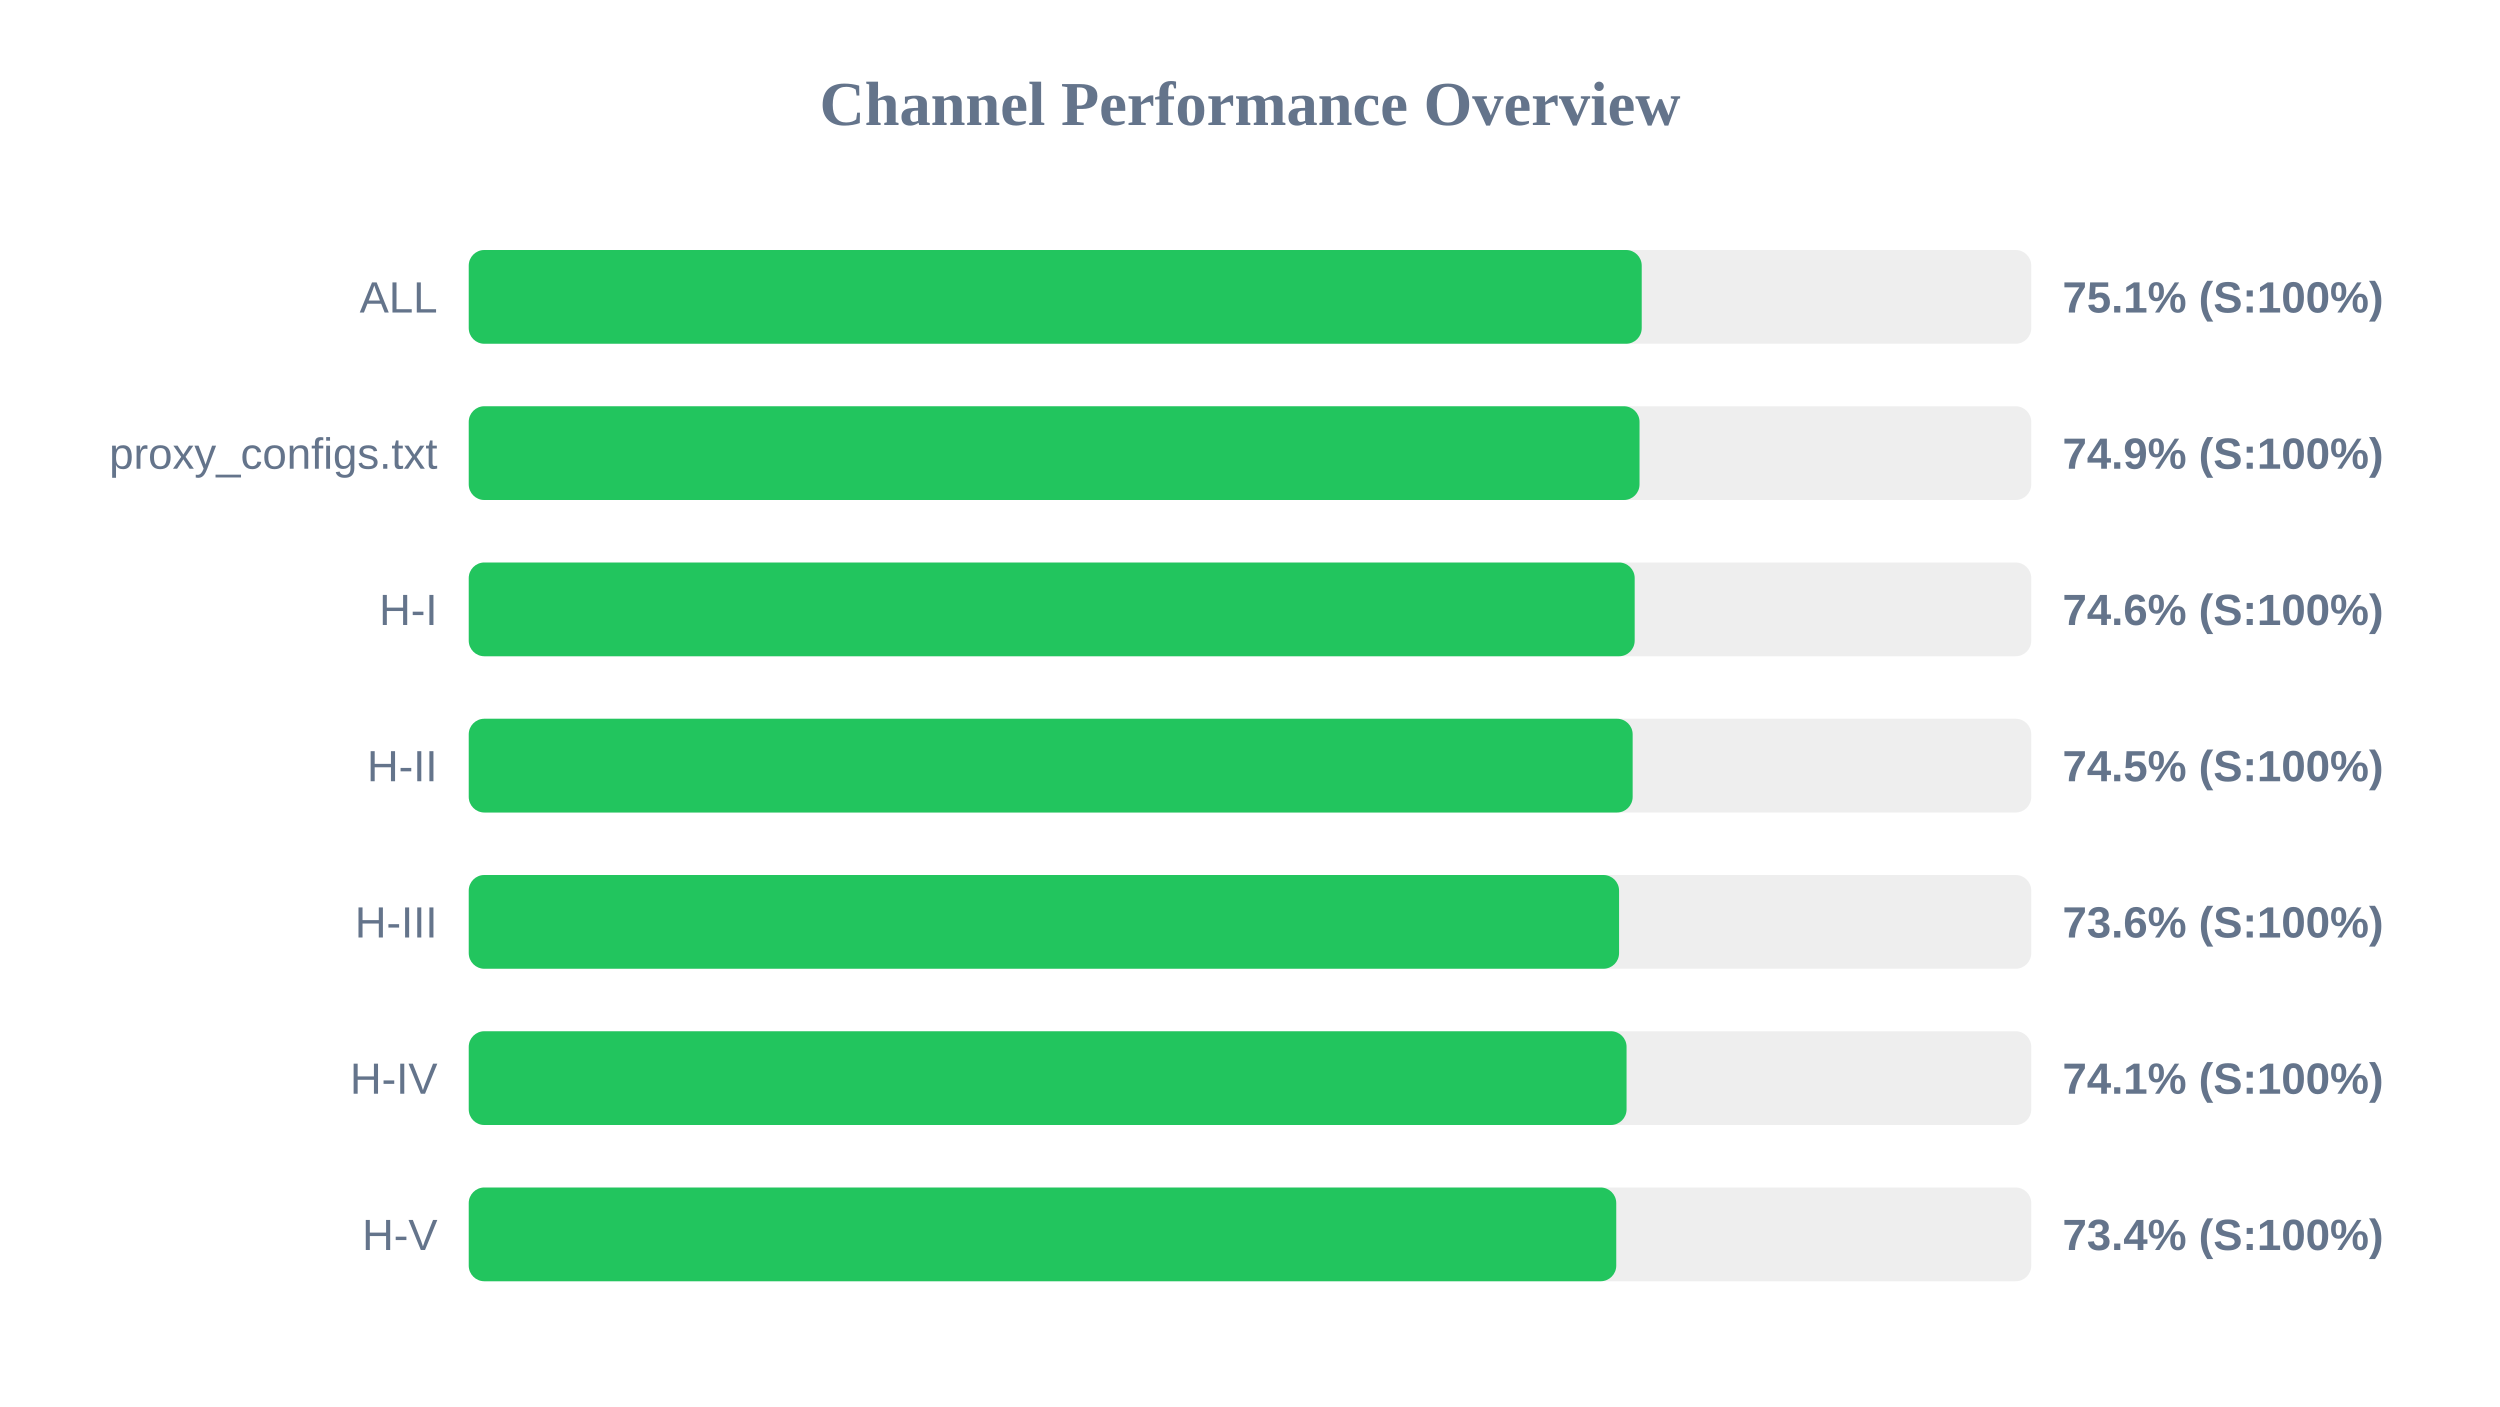
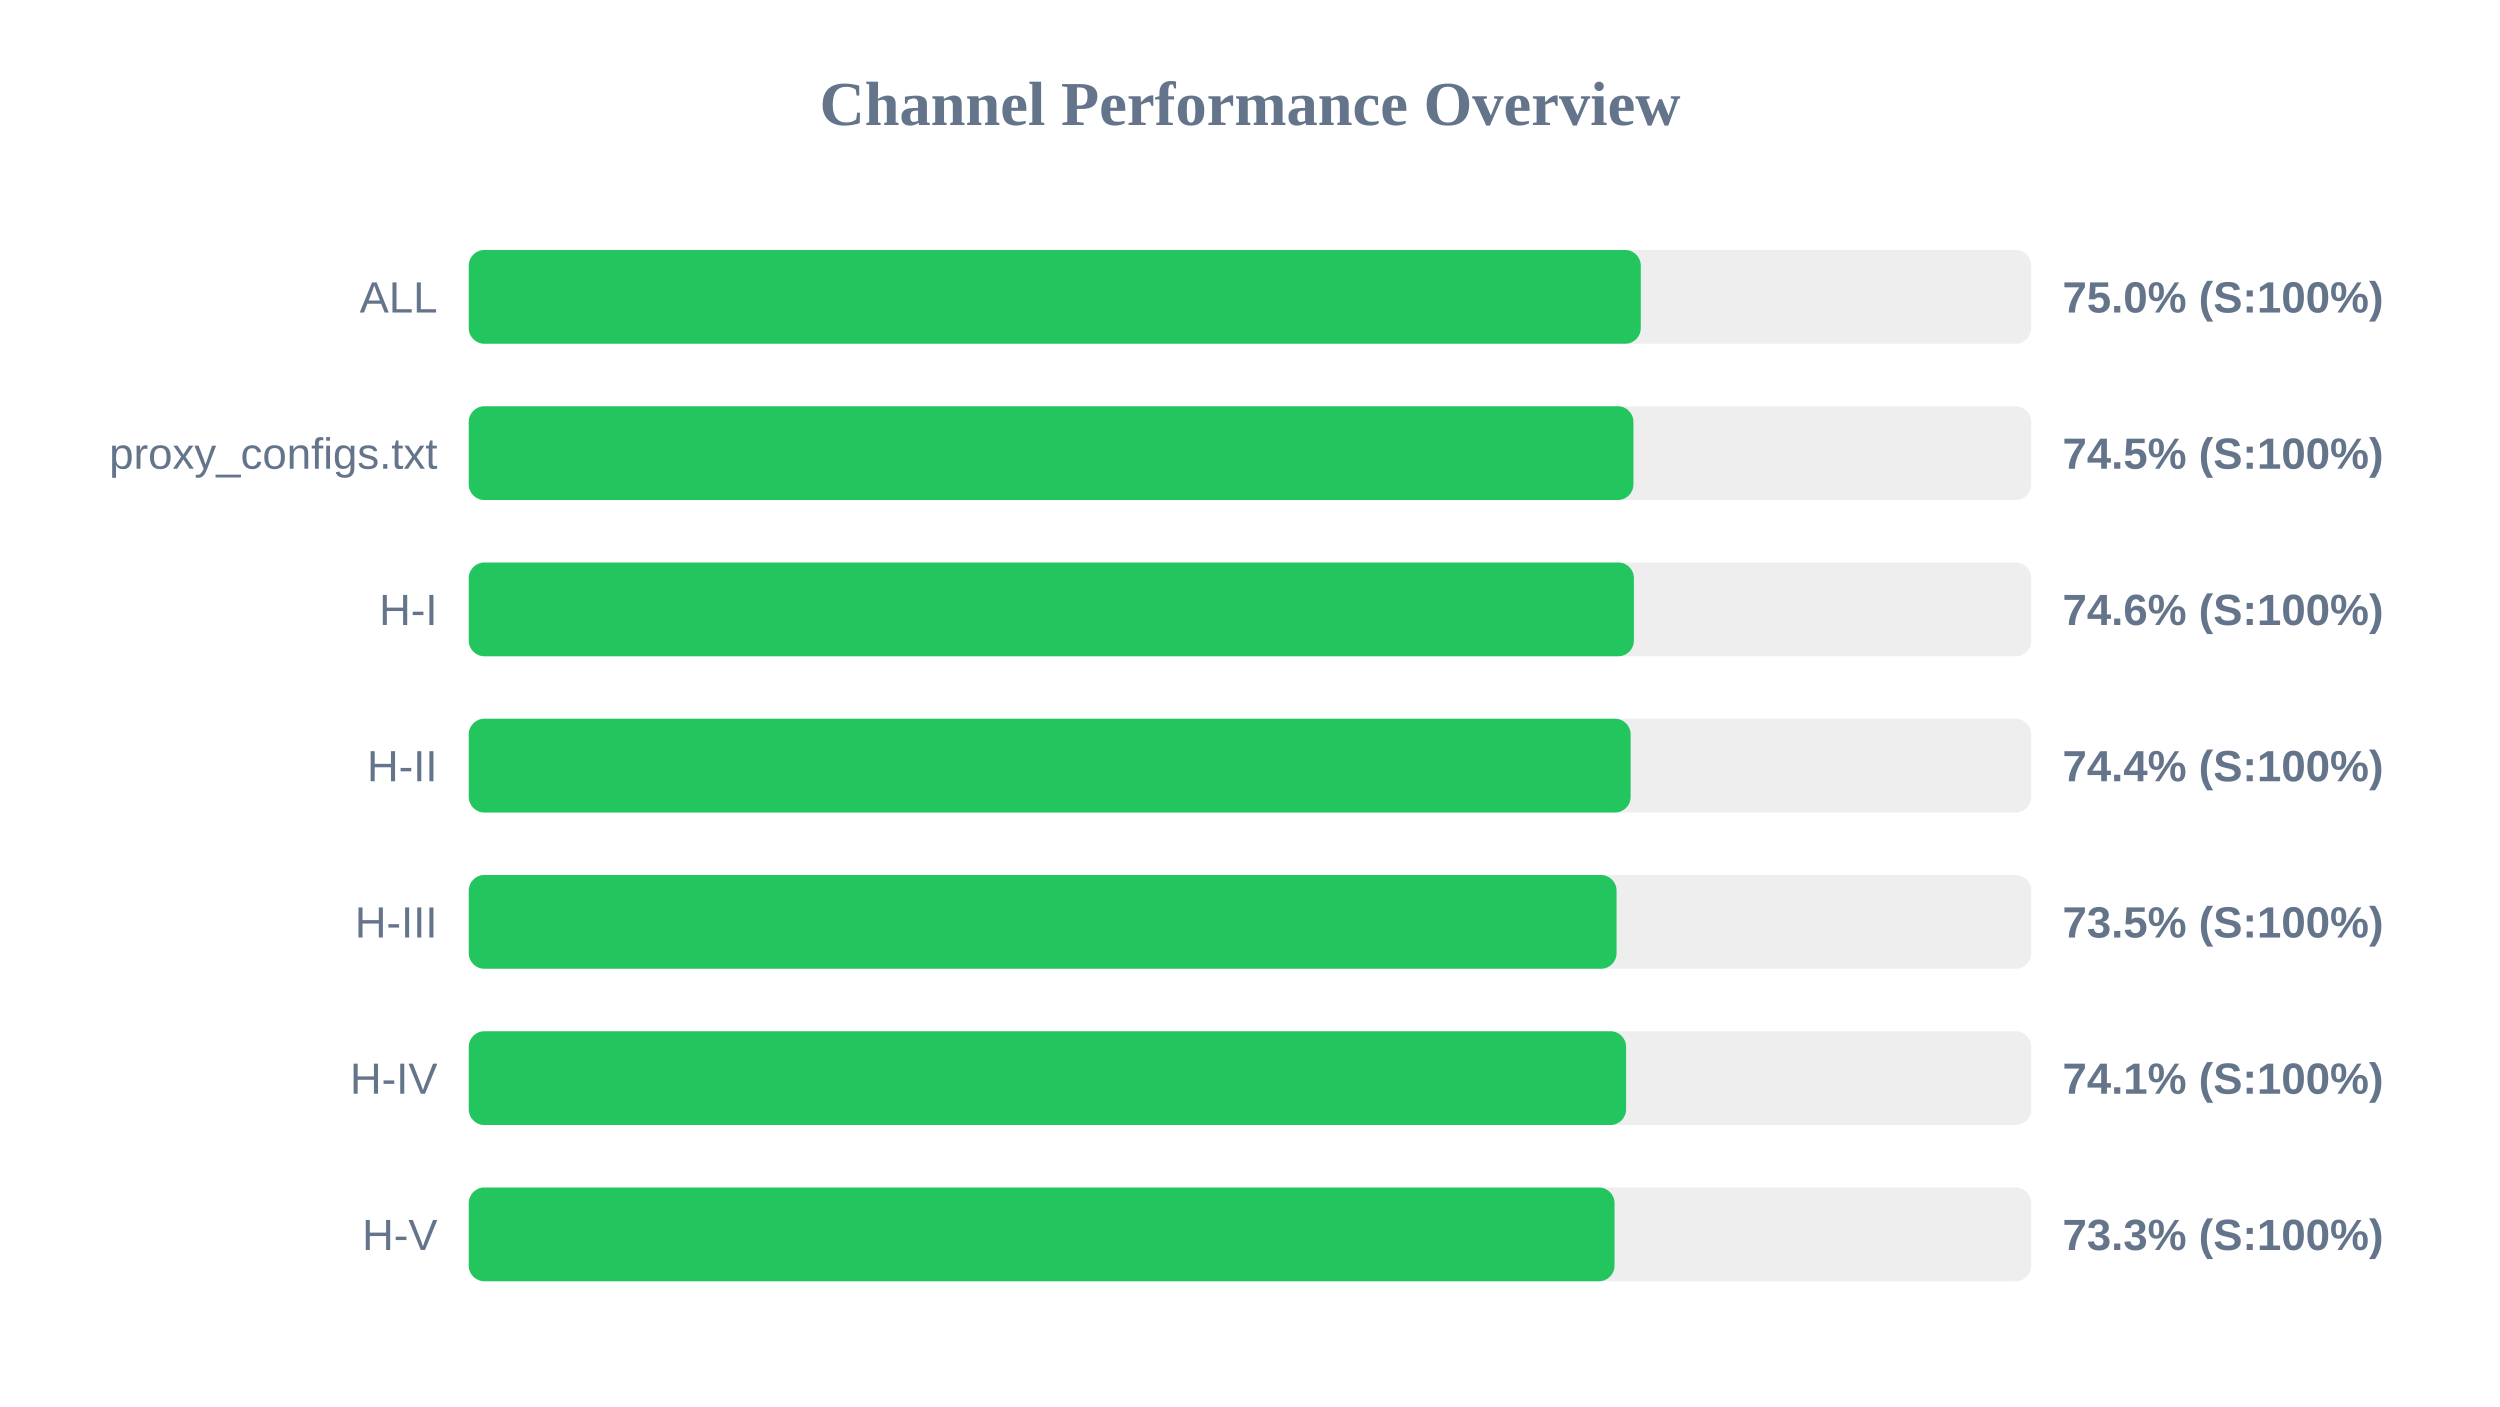
<svg xmlns="http://www.w3.org/2000/svg" width="800" height="450" version="1.1">
  <style>
        .row { font: 14px Arial; fill: #64748b; }
        .score { font: bold 14px Arial; fill: #64748b; }
    </style>
  <text x="400" y="40" text-anchor="middle" font-size="20px" font-weight="bold" fill="#64748b">Channel Performance Overview</text>
  <rect x="150" y="80" width="500" height="30" fill="#eee" rx="5" />
-   <rect x="150" y="80" width="375.35" height="30" fill="#22c55e" rx="5" />
+   <rect x="150" y="80" width="375.05" height="30" fill="#22c55e" rx="5" />
  <text x="140" y="100" text-anchor="end" class="row">ALL</text>
-   <text x="660" y="100" text-anchor="start" class="score">75.1% (S:100%)</text>
+   <text x="660" y="100" text-anchor="start" class="score">75.0% (S:100%)</text>
  <rect x="150" y="130" width="500" height="30" fill="#eee" rx="5" />
-   <rect x="150" y="130" width="374.65" height="30" fill="#22c55e" rx="5" />
+   <rect x="150" y="130" width="372.7" height="30" fill="#22c55e" rx="5" />
  <text x="140" y="150" text-anchor="end" class="row">proxy_configs.txt</text>
-   <text x="660" y="150" text-anchor="start" class="score">74.9% (S:100%)</text>
+   <text x="660" y="150" text-anchor="start" class="score">74.5% (S:100%)</text>
  <rect x="150" y="180" width="500" height="30" fill="#eee" rx="5" />
-   <rect x="150" y="180" width="373.1" height="30" fill="#22c55e" rx="5" />
+   <rect x="150" y="180" width="372.85" height="30" fill="#22c55e" rx="5" />
  <text x="140" y="200" text-anchor="end" class="row">H-I</text>
  <text x="660" y="200" text-anchor="start" class="score">74.6% (S:100%)</text>
  <rect x="150" y="230" width="500" height="30" fill="#eee" rx="5" />
-   <rect x="150" y="230" width="372.45" height="30" fill="#22c55e" rx="5" />
+   <rect x="150" y="230" width="371.8" height="30" fill="#22c55e" rx="5" />
  <text x="140" y="250" text-anchor="end" class="row">H-II</text>
-   <text x="660" y="250" text-anchor="start" class="score">74.5% (S:100%)</text>
+   <text x="660" y="250" text-anchor="start" class="score">74.4% (S:100%)</text>
  <rect x="150" y="280" width="500" height="30" fill="#eee" rx="5" />
-   <rect x="150" y="280" width="368.1" height="30" fill="#22c55e" rx="5" />
+   <rect x="150" y="280" width="367.3" height="30" fill="#22c55e" rx="5" />
  <text x="140" y="300" text-anchor="end" class="row">H-III</text>
-   <text x="660" y="300" text-anchor="start" class="score">73.6% (S:100%)</text>
+   <text x="660" y="300" text-anchor="start" class="score">73.5% (S:100%)</text>
  <rect x="150" y="330" width="500" height="30" fill="#eee" rx="5" />
-   <rect x="150" y="330" width="370.5" height="30" fill="#22c55e" rx="5" />
+   <rect x="150" y="330" width="370.35" height="30" fill="#22c55e" rx="5" />
  <text x="140" y="350" text-anchor="end" class="row">H-IV</text>
  <text x="660" y="350" text-anchor="start" class="score">74.1% (S:100%)</text>
  <rect x="150" y="380" width="500" height="30" fill="#eee" rx="5" />
-   <rect x="150" y="380" width="367.2" height="30" fill="#22c55e" rx="5" />
+   <rect x="150" y="380" width="366.65" height="30" fill="#22c55e" rx="5" />
  <text x="140" y="400" text-anchor="end" class="row">H-V</text>
-   <text x="660" y="400" text-anchor="start" class="score">73.4% (S:100%)</text>
+   <text x="660" y="400" text-anchor="start" class="score">73.3% (S:100%)</text>
</svg>
